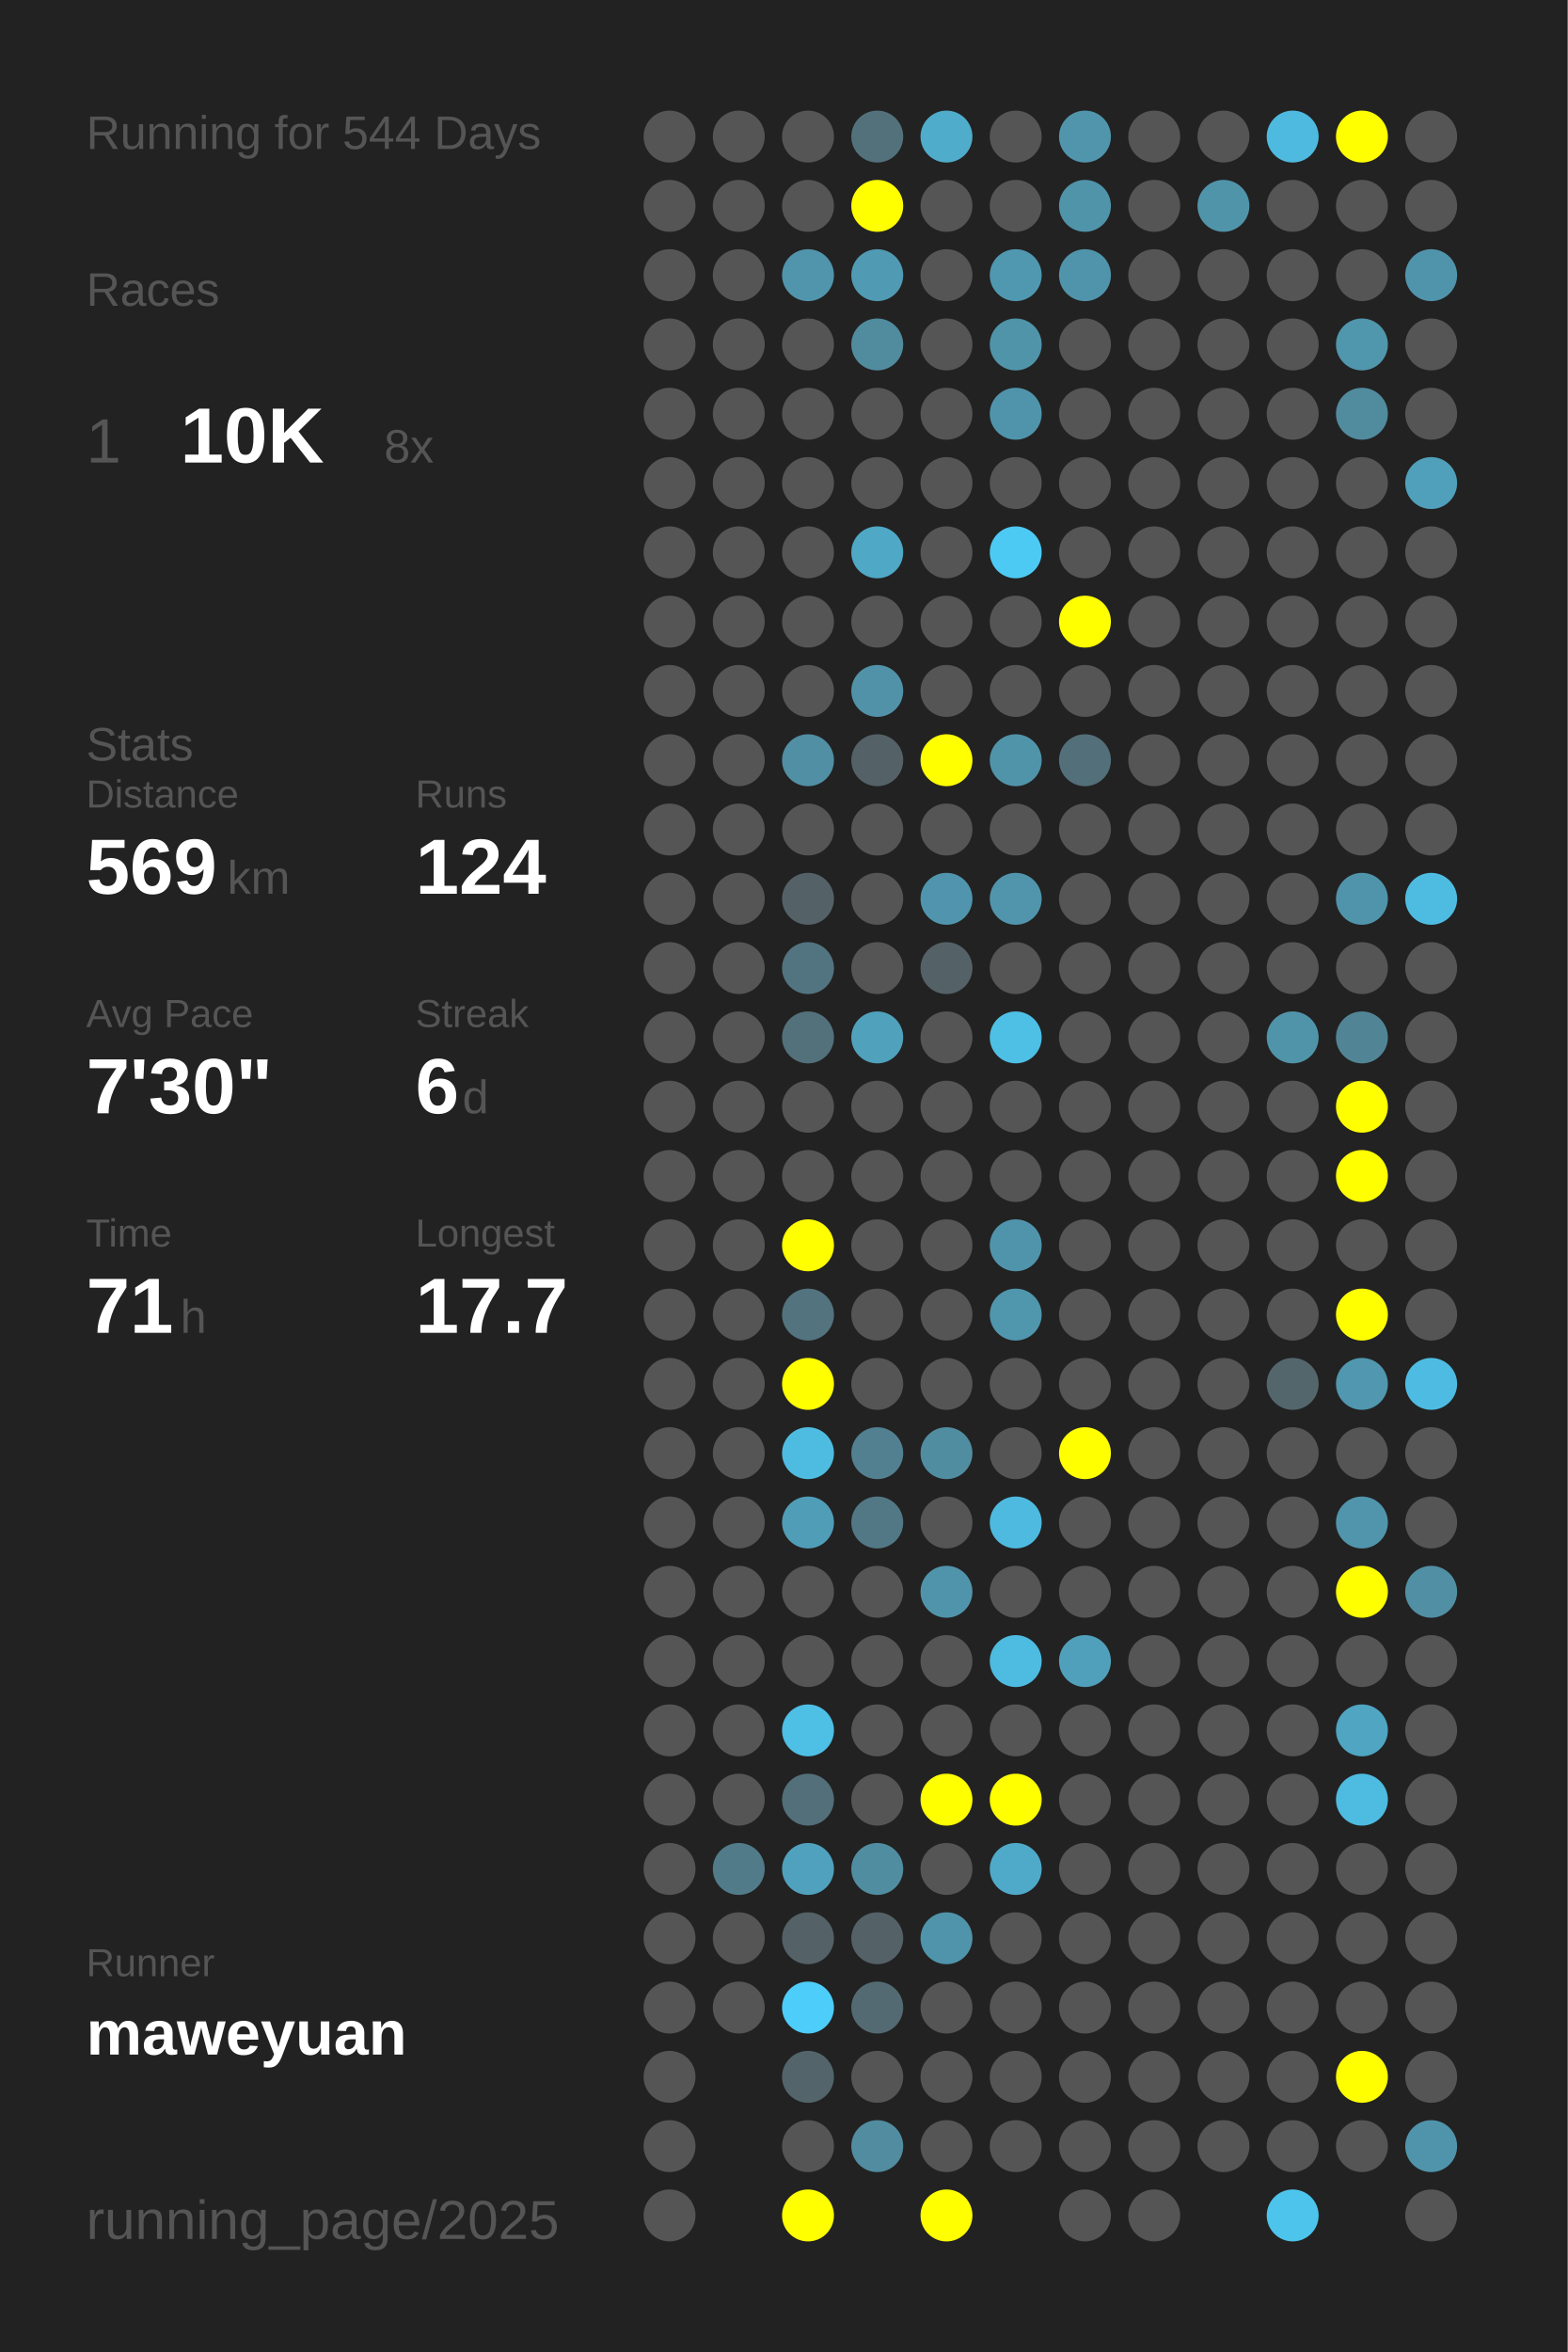
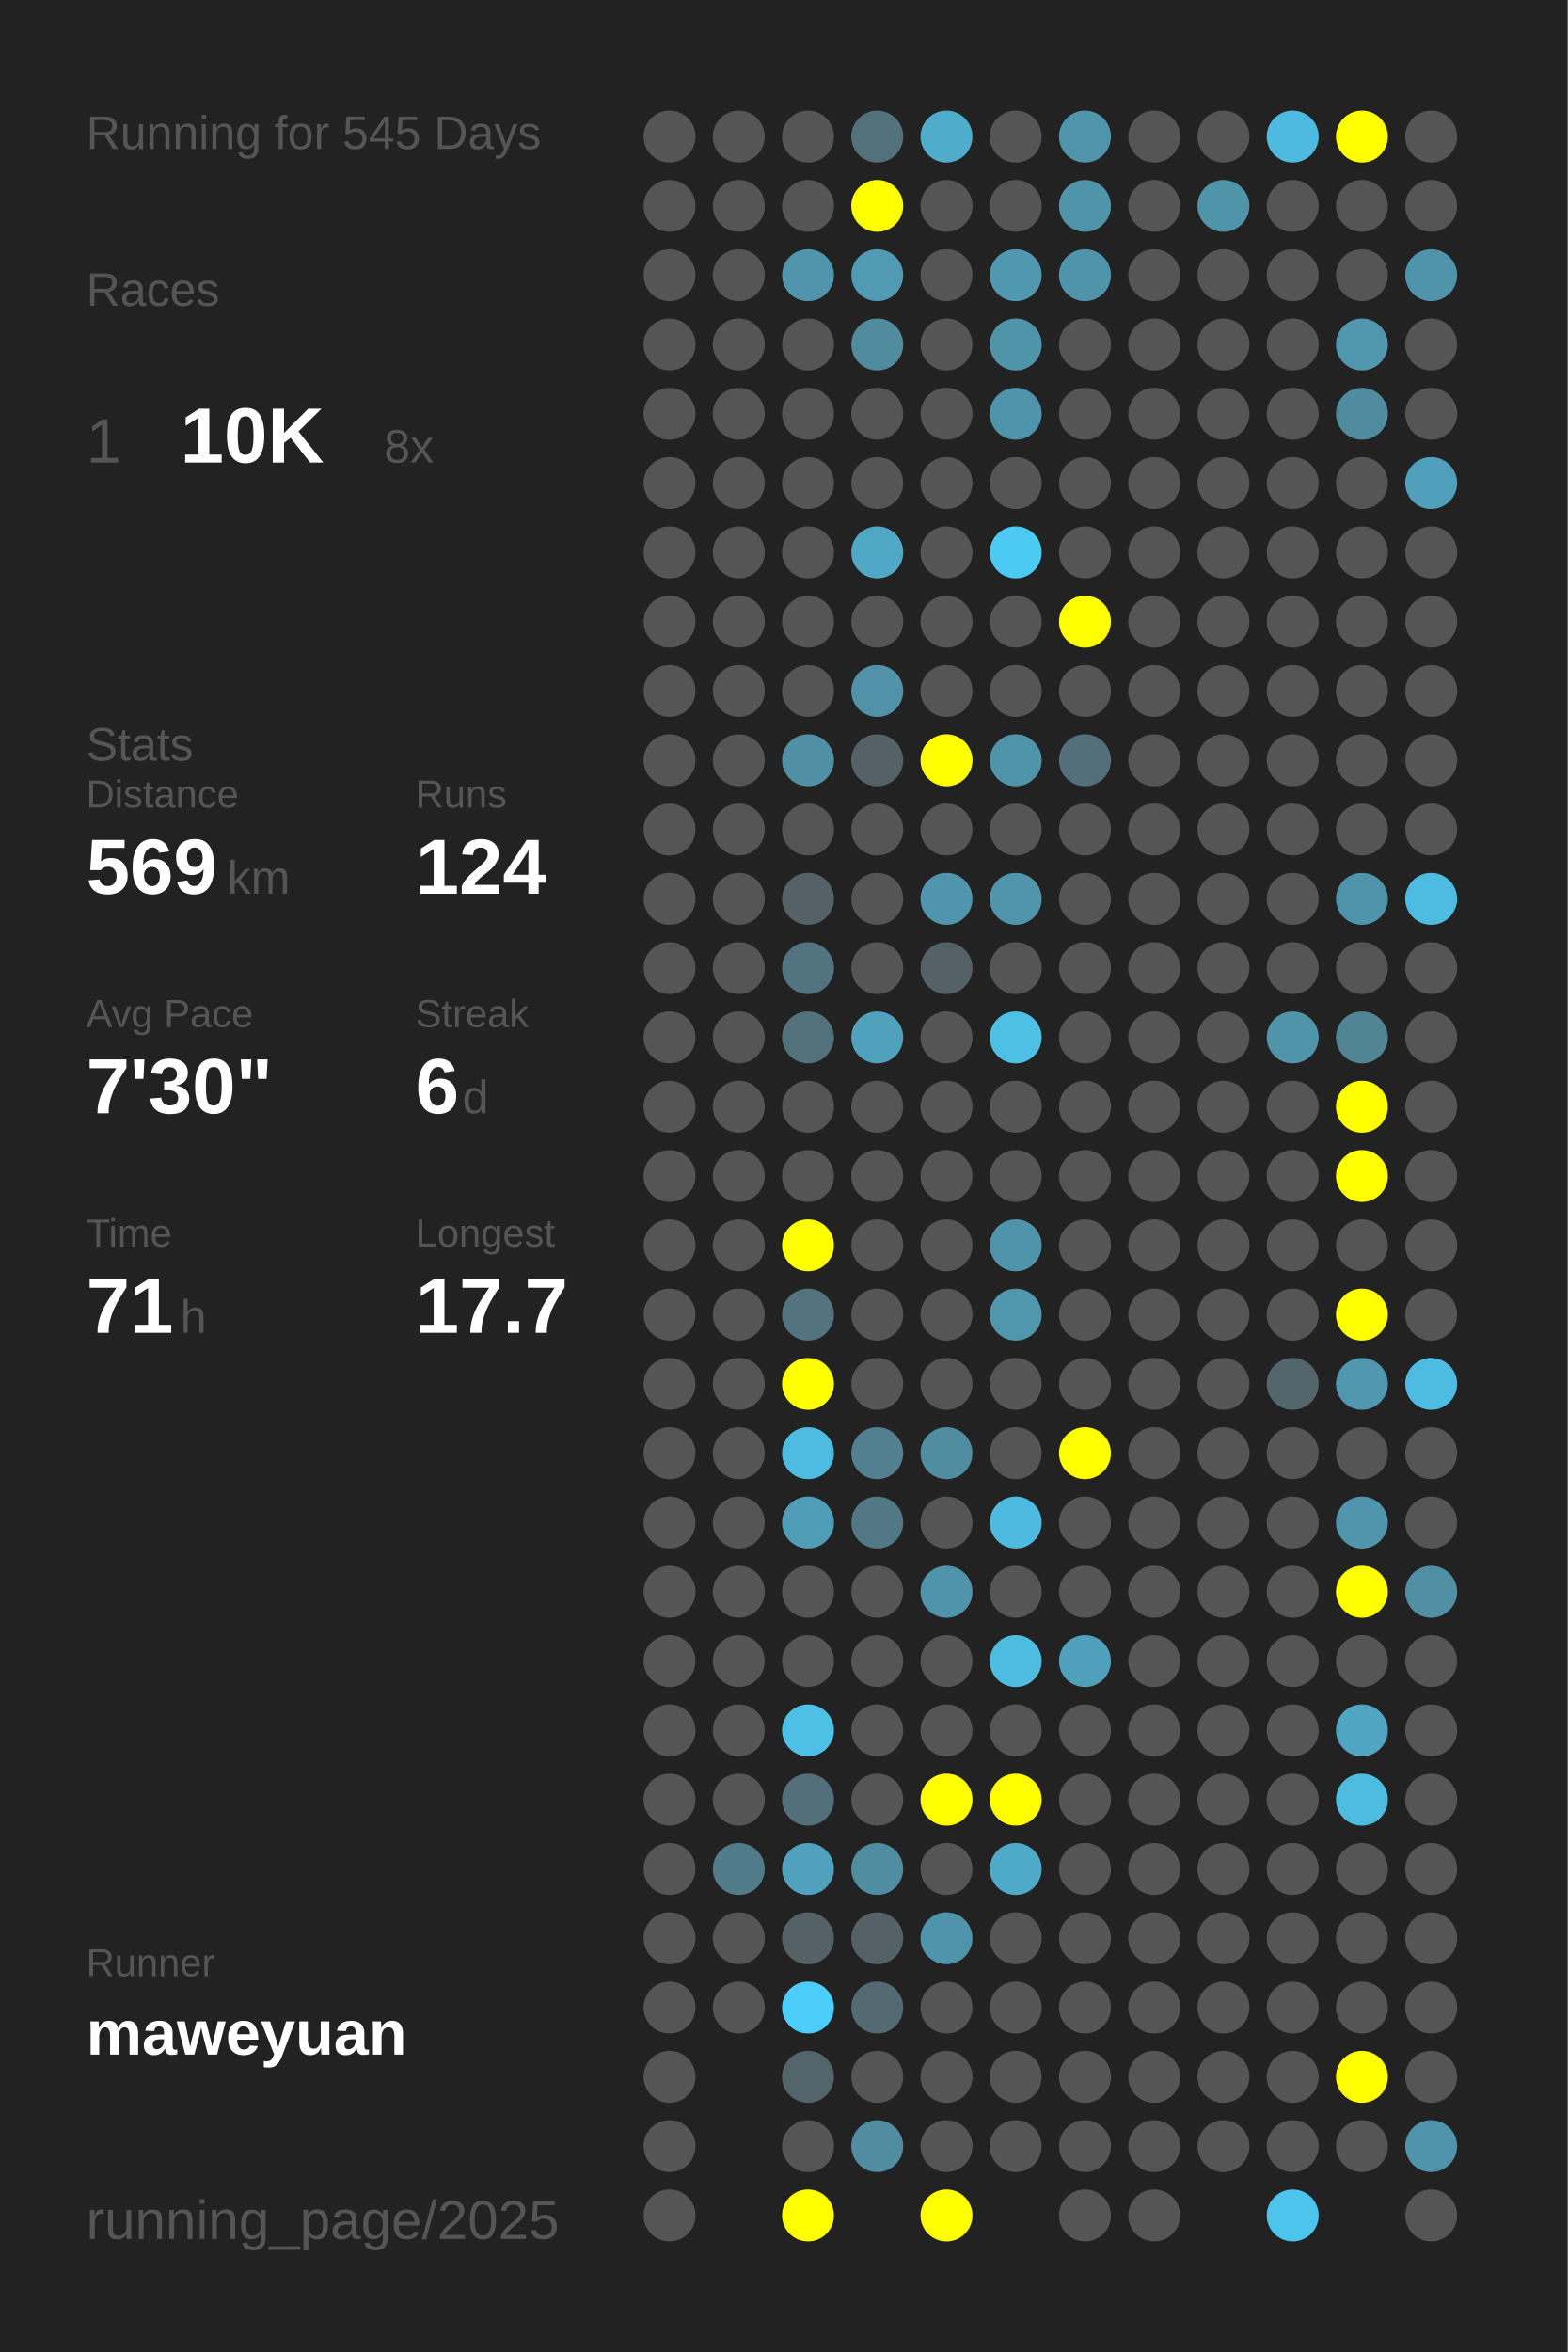
<svg xmlns="http://www.w3.org/2000/svg" baseProfile="full" height="300mm" version="1.1" viewBox="0,0,200,300" width="200mm">
  <defs />
  <rect fill="#222222" height="300" width="200" x="0" y="0" />
-   <text fill="#555555" style="font-size:6px; font-family:Arial;" x="11" y="19">Running for 544 Days</text>
+   <text fill="#555555" style="font-size:6px; font-family:Arial;" x="11" y="19">Running for 545 Days</text>
  <text fill="#555555" style="font-size:6px; font-family:Arial;" x="11" y="39">Races</text>
  <text fill="#555555" style="font-size:8px; font-family:Arial;" x="11" y="59">1</text>
  <text fill="#FFFFFF" style="font-size:10px; font-family:Arial; font-weight:bold;" x="23" y="59">10K</text>
  <text fill="#555555" style="font-size:6px; font-family:Arial;" x="49" y="59">8x</text>
  <text fill="#555555" style="font-size:6px; font-family:Arial;" x="11" y="97">Stats</text>
  <text fill="#555555" style="font-size:5px; font-family:Arial;" x="11" y="103">Distance</text>
  <text fill="#FFFFFF" style="font-size:10px; font-family:Arial; font-weight:bold;" x="11" y="114">569</text>
  <text fill="#555555" style="font-size:6px; font-family:Arial;" x="29" y="114">km</text>
  <text fill="#555555" style="font-size:5px; font-family:Arial;" x="53" y="103">Runs</text>
  <text fill="#FFFFFF" style="font-size:10px; font-family:Arial; font-weight:bold;" x="53" y="114">124</text>
  <text fill="#555555" style="font-size:5px; font-family:Arial;" x="11" y="131">Avg Pace</text>
  <text fill="#FFFFFF" style="font-size:10px; font-family:Arial; font-weight:bold;" x="11" y="142">7'30"</text>
  <text fill="#555555" style="font-size:5px; font-family:Arial;" x="53" y="131">Streak</text>
  <text fill="#FFFFFF" style="font-size:10px; font-family:Arial; font-weight:bold;" x="53" y="142">6</text>
  <text fill="#555555" style="font-size:6px; font-family:Arial;" x="59" y="142">d</text>
  <text fill="#555555" style="font-size:5px; font-family:Arial;" x="11" y="159">Time</text>
  <text fill="#FFFFFF" style="font-size:10px; font-family:Arial; font-weight:bold;" x="11" y="170">71</text>
  <text fill="#555555" style="font-size:6px; font-family:Arial;" x="23" y="170">h</text>
  <text fill="#555555" style="font-size:5px; font-family:Arial;" x="53" y="159">Longest</text>
  <text fill="#FFFFFF" style="font-size:10px; font-family:Arial; font-weight:bold;" x="53" y="170">17.7</text>
  <text fill="#555555" style="font-size:5px; font-family:Arial;" x="11" y="252.065">Runner</text>
  <text fill="#FFFFFF" style="font-size:8px; font-family:Arial; font-weight:bold;" x="11" y="262.065">maweyuan</text>
  <text fill="#555555" style="font-size:7px; font-family:Arial;" x="11" y="285.581">running_page/2025</text>
  <circle cx="85.417" cy="17.419" fill="#555555" r="3.312" />
  <circle cx="85.417" cy="26.258" fill="#555555" r="3.312" />
  <circle cx="85.417" cy="35.097" fill="#555555" r="3.312" />
  <circle cx="85.417" cy="43.935" fill="#555555" r="3.312" />
  <circle cx="85.417" cy="52.774" fill="#555555" r="3.312" />
  <circle cx="85.417" cy="61.613" fill="#555555" r="3.312" />
  <circle cx="85.417" cy="70.452" fill="#555555" r="3.312" />
  <circle cx="85.417" cy="79.29" fill="#555555" r="3.312" />
  <circle cx="85.417" cy="88.129" fill="#555555" r="3.312" />
  <circle cx="85.417" cy="96.968" fill="#555555" r="3.312" />
  <circle cx="85.417" cy="105.806" fill="#555555" r="3.312" />
  <circle cx="85.417" cy="114.645" fill="#555555" r="3.312" />
  <circle cx="85.417" cy="123.484" fill="#555555" r="3.312" />
  <circle cx="85.417" cy="132.323" fill="#555555" r="3.312" />
  <circle cx="85.417" cy="141.161" fill="#555555" r="3.312" />
  <circle cx="85.417" cy="150" fill="#555555" r="3.312" />
  <circle cx="85.417" cy="158.839" fill="#555555" r="3.312" />
  <circle cx="85.417" cy="167.677" fill="#555555" r="3.312" />
  <circle cx="85.417" cy="176.516" fill="#555555" r="3.312" />
  <circle cx="85.417" cy="185.355" fill="#555555" r="3.312" />
  <circle cx="85.417" cy="194.194" fill="#555555" r="3.312" />
  <circle cx="85.417" cy="203.032" fill="#555555" r="3.312" />
  <circle cx="85.417" cy="211.871" fill="#555555" r="3.312" />
  <circle cx="85.417" cy="220.71" fill="#555555" r="3.312" />
  <circle cx="85.417" cy="229.548" fill="#555555" r="3.312" />
  <circle cx="85.417" cy="238.387" fill="#555555" r="3.312" />
  <circle cx="85.417" cy="247.226" fill="#555555" r="3.312" />
  <circle cx="85.417" cy="256.065" fill="#555555" r="3.312" />
  <circle cx="85.417" cy="264.903" fill="#555555" r="3.312" />
  <circle cx="85.417" cy="273.742" fill="#555555" r="3.312" />
  <circle cx="85.417" cy="282.581" fill="#555555" r="3.312" />
  <circle cx="94.25" cy="17.419" fill="#555555" r="3.312" />
  <circle cx="94.25" cy="26.258" fill="#555555" r="3.312" />
  <circle cx="94.25" cy="35.097" fill="#555555" r="3.312" />
  <circle cx="94.25" cy="43.935" fill="#555555" r="3.312" />
  <circle cx="94.25" cy="52.774" fill="#555555" r="3.312" />
  <circle cx="94.25" cy="61.613" fill="#555555" r="3.312" />
  <circle cx="94.25" cy="70.452" fill="#555555" r="3.312" />
  <circle cx="94.25" cy="79.29" fill="#555555" r="3.312" />
  <circle cx="94.25" cy="88.129" fill="#555555" r="3.312" />
  <circle cx="94.25" cy="96.968" fill="#555555" r="3.312" />
  <circle cx="94.25" cy="105.806" fill="#555555" r="3.312" />
  <circle cx="94.25" cy="114.645" fill="#555555" r="3.312" />
  <circle cx="94.25" cy="123.484" fill="#555555" r="3.312" />
  <circle cx="94.25" cy="132.323" fill="#555555" r="3.312" />
  <circle cx="94.25" cy="141.161" fill="#555555" r="3.312" />
  <circle cx="94.25" cy="150" fill="#555555" r="3.312" />
  <circle cx="94.25" cy="158.839" fill="#555555" r="3.312" />
  <circle cx="94.25" cy="167.677" fill="#555555" r="3.312" />
  <circle cx="94.25" cy="176.516" fill="#555555" r="3.312" />
  <circle cx="94.25" cy="185.355" fill="#555555" r="3.312" />
  <circle cx="94.25" cy="194.194" fill="#555555" r="3.312" />
  <circle cx="94.25" cy="203.032" fill="#555555" r="3.312" />
  <circle cx="94.25" cy="211.871" fill="#555555" r="3.312" />
  <circle cx="94.25" cy="220.71" fill="#555555" r="3.312" />
  <circle cx="94.25" cy="229.548" fill="#555555" r="3.312" />
  <circle cx="94.25" cy="238.387" fill="#527b89" r="3.312" />
  <circle cx="94.25" cy="247.226" fill="#555555" r="3.312" />
  <circle cx="94.25" cy="256.065" fill="#555555" r="3.312" />
  <circle cx="103.083" cy="17.419" fill="#555555" r="3.312" />
  <circle cx="103.083" cy="26.258" fill="#555555" r="3.312" />
  <circle cx="103.083" cy="35.097" fill="#5095ac" r="3.312" />
  <circle cx="103.083" cy="43.935" fill="#555555" r="3.312" />
  <circle cx="103.083" cy="52.774" fill="#555555" r="3.312" />
  <circle cx="103.083" cy="61.613" fill="#555555" r="3.312" />
  <circle cx="103.083" cy="70.452" fill="#555555" r="3.312" />
  <circle cx="103.083" cy="79.29" fill="#555555" r="3.312" />
  <circle cx="103.083" cy="88.129" fill="#555555" r="3.312" />
  <circle cx="103.083" cy="96.968" fill="#518fa4" r="3.312" />
  <circle cx="103.083" cy="105.806" fill="#555555" r="3.312" />
  <circle cx="103.083" cy="114.645" fill="#546267" r="3.312" />
  <circle cx="103.083" cy="123.484" fill="#527480" r="3.312" />
  <circle cx="103.083" cy="132.323" fill="#53717b" r="3.312" />
  <circle cx="103.083" cy="141.161" fill="#555555" r="3.312" />
  <circle cx="103.083" cy="150" fill="#555555" r="3.312" />
  <circle cx="103.083" cy="158.839" fill="#FFFF00" r="3.312" />
  <circle cx="103.083" cy="167.677" fill="#53737e" r="3.312" />
  <circle cx="103.083" cy="176.516" fill="#FFFF00" r="3.312" />
  <circle cx="103.083" cy="185.355" fill="#4ebce1" r="3.312" />
  <circle cx="103.083" cy="194.194" fill="#509db8" r="3.312" />
  <circle cx="103.083" cy="203.032" fill="#555555" r="3.312" />
  <circle cx="103.083" cy="211.871" fill="#555555" r="3.312" />
  <circle cx="103.083" cy="220.71" fill="#4ebfe5" r="3.312" />
  <circle cx="103.083" cy="229.548" fill="#536f79" r="3.312" />
  <circle cx="103.083" cy="238.387" fill="#50a1bd" r="3.312" />
  <circle cx="103.083" cy="247.226" fill="#546166" r="3.312" />
  <circle cx="103.083" cy="256.065" fill="#4dcdf9" r="3.312" />
  <circle cx="103.083" cy="264.903" fill="#53656a" r="3.312" />
  <circle cx="103.083" cy="273.742" fill="#555555" r="3.312" />
  <circle cx="103.083" cy="282.581" fill="#FFFF00" r="3.312" />
  <circle cx="111.917" cy="17.419" fill="#53717b" r="3.312" />
  <circle cx="111.917" cy="26.258" fill="#FFFF00" r="3.312" />
  <circle cx="111.917" cy="35.097" fill="#509ab3" r="3.312" />
  <circle cx="111.917" cy="43.935" fill="#518b9e" r="3.312" />
  <circle cx="111.917" cy="52.774" fill="#555555" r="3.312" />
  <circle cx="111.917" cy="61.613" fill="#555555" r="3.312" />
  <circle cx="111.917" cy="70.452" fill="#4fa8c6" r="3.312" />
  <circle cx="111.917" cy="79.29" fill="#555555" r="3.312" />
  <circle cx="111.917" cy="88.129" fill="#5192a8" r="3.312" />
  <circle cx="111.917" cy="96.968" fill="#546166" r="3.312" />
  <circle cx="111.917" cy="105.806" fill="#555555" r="3.312" />
  <circle cx="111.917" cy="114.645" fill="#555555" r="3.312" />
  <circle cx="111.917" cy="123.484" fill="#555555" r="3.312" />
  <circle cx="111.917" cy="132.323" fill="#50a1bc" r="3.312" />
  <circle cx="111.917" cy="141.161" fill="#555555" r="3.312" />
  <circle cx="111.917" cy="150" fill="#555555" r="3.312" />
  <circle cx="111.917" cy="158.839" fill="#555555" r="3.312" />
  <circle cx="111.917" cy="167.677" fill="#555555" r="3.312" />
  <circle cx="111.917" cy="176.516" fill="#555555" r="3.312" />
  <circle cx="111.917" cy="185.355" fill="#528090" r="3.312" />
  <circle cx="111.917" cy="194.194" fill="#527885" r="3.312" />
  <circle cx="111.917" cy="203.032" fill="#555555" r="3.312" />
  <circle cx="111.917" cy="211.871" fill="#555555" r="3.312" />
  <circle cx="111.917" cy="220.71" fill="#555555" r="3.312" />
  <circle cx="111.917" cy="229.548" fill="#555555" r="3.312" />
  <circle cx="111.917" cy="238.387" fill="#518da1" r="3.312" />
  <circle cx="111.917" cy="247.226" fill="#546166" r="3.312" />
  <circle cx="111.917" cy="256.065" fill="#536a72" r="3.312" />
  <circle cx="111.917" cy="264.903" fill="#555555" r="3.312" />
  <circle cx="111.917" cy="273.742" fill="#518ca0" r="3.312" />
  <circle cx="120.75" cy="17.419" fill="#4faccb" r="3.312" />
  <circle cx="120.75" cy="26.258" fill="#555555" r="3.312" />
  <circle cx="120.75" cy="35.097" fill="#555555" r="3.312" />
  <circle cx="120.75" cy="43.935" fill="#555555" r="3.312" />
  <circle cx="120.75" cy="52.774" fill="#555555" r="3.312" />
  <circle cx="120.75" cy="61.613" fill="#555555" r="3.312" />
  <circle cx="120.75" cy="70.452" fill="#555555" r="3.312" />
  <circle cx="120.75" cy="79.29" fill="#555555" r="3.312" />
  <circle cx="120.75" cy="88.129" fill="#555555" r="3.312" />
  <circle cx="120.75" cy="96.968" fill="#FFFF00" r="3.312" />
  <circle cx="120.75" cy="105.806" fill="#555555" r="3.312" />
  <circle cx="120.75" cy="114.645" fill="#5095ad" r="3.312" />
  <circle cx="120.75" cy="123.484" fill="#546166" r="3.312" />
  <circle cx="120.75" cy="132.323" fill="#555555" r="3.312" />
  <circle cx="120.75" cy="141.161" fill="#555555" r="3.312" />
  <circle cx="120.75" cy="150" fill="#555555" r="3.312" />
  <circle cx="120.75" cy="158.839" fill="#555555" r="3.312" />
  <circle cx="120.75" cy="167.677" fill="#555555" r="3.312" />
  <circle cx="120.75" cy="176.516" fill="#555555" r="3.312" />
  <circle cx="120.75" cy="185.355" fill="#518da1" r="3.312" />
  <circle cx="120.75" cy="194.194" fill="#555555" r="3.312" />
  <circle cx="120.75" cy="203.032" fill="#5094ab" r="3.312" />
  <circle cx="120.75" cy="211.871" fill="#555555" r="3.312" />
  <circle cx="120.75" cy="220.71" fill="#555555" r="3.312" />
  <circle cx="120.75" cy="229.548" fill="#FFFF00" r="3.312" />
  <circle cx="120.75" cy="238.387" fill="#555555" r="3.312" />
  <circle cx="120.75" cy="247.226" fill="#5094ab" r="3.312" />
  <circle cx="120.75" cy="256.065" fill="#555555" r="3.312" />
  <circle cx="120.75" cy="264.903" fill="#555555" r="3.312" />
  <circle cx="120.75" cy="273.742" fill="#555555" r="3.312" />
  <circle cx="120.75" cy="282.581" fill="#FFFF00" r="3.312" />
  <circle cx="129.583" cy="17.419" fill="#555555" r="3.312" />
  <circle cx="129.583" cy="26.258" fill="#555555" r="3.312" />
  <circle cx="129.583" cy="35.097" fill="#5098b0" r="3.312" />
  <circle cx="129.583" cy="43.935" fill="#5094aa" r="3.312" />
  <circle cx="129.583" cy="52.774" fill="#5094ab" r="3.312" />
  <circle cx="129.583" cy="61.613" fill="#555555" r="3.312" />
  <circle cx="129.583" cy="70.452" fill="#4dcaf4" r="3.312" />
  <circle cx="129.583" cy="79.29" fill="#555555" r="3.312" />
  <circle cx="129.583" cy="88.129" fill="#555555" r="3.312" />
  <circle cx="129.583" cy="96.968" fill="#5094aa" r="3.312" />
  <circle cx="129.583" cy="105.806" fill="#555555" r="3.312" />
  <circle cx="129.583" cy="114.645" fill="#5095ac" r="3.312" />
  <circle cx="129.583" cy="123.484" fill="#555555" r="3.312" />
  <circle cx="129.583" cy="132.323" fill="#4ebfe5" r="3.312" />
  <circle cx="129.583" cy="141.161" fill="#555555" r="3.312" />
  <circle cx="129.583" cy="150" fill="#555555" r="3.312" />
  <circle cx="129.583" cy="158.839" fill="#5094ab" r="3.312" />
  <circle cx="129.583" cy="167.677" fill="#5096ad" r="3.312" />
  <circle cx="129.583" cy="176.516" fill="#555555" r="3.312" />
  <circle cx="129.583" cy="185.355" fill="#555555" r="3.312" />
  <circle cx="129.583" cy="194.194" fill="#4ebadf" r="3.312" />
  <circle cx="129.583" cy="203.032" fill="#555555" r="3.312" />
  <circle cx="129.583" cy="211.871" fill="#4ebbe0" r="3.312" />
  <circle cx="129.583" cy="220.71" fill="#555555" r="3.312" />
  <circle cx="129.583" cy="229.548" fill="#FFFF00" r="3.312" />
  <circle cx="129.583" cy="238.387" fill="#4faac9" r="3.312" />
  <circle cx="129.583" cy="247.226" fill="#555555" r="3.312" />
  <circle cx="129.583" cy="256.065" fill="#555555" r="3.312" />
  <circle cx="129.583" cy="264.903" fill="#555555" r="3.312" />
  <circle cx="129.583" cy="273.742" fill="#555555" r="3.312" />
  <circle cx="138.417" cy="17.419" fill="#5095ac" r="3.312" />
  <circle cx="138.417" cy="26.258" fill="#5094aa" r="3.312" />
  <circle cx="138.417" cy="35.097" fill="#5094ab" r="3.312" />
  <circle cx="138.417" cy="43.935" fill="#555555" r="3.312" />
  <circle cx="138.417" cy="52.774" fill="#555555" r="3.312" />
  <circle cx="138.417" cy="61.613" fill="#555555" r="3.312" />
  <circle cx="138.417" cy="70.452" fill="#555555" r="3.312" />
  <circle cx="138.417" cy="79.29" fill="#FFFF00" r="3.312" />
  <circle cx="138.417" cy="88.129" fill="#555555" r="3.312" />
  <circle cx="138.417" cy="96.968" fill="#536f79" r="3.312" />
  <circle cx="138.417" cy="105.806" fill="#555555" r="3.312" />
  <circle cx="138.417" cy="114.645" fill="#555555" r="3.312" />
  <circle cx="138.417" cy="123.484" fill="#555555" r="3.312" />
  <circle cx="138.417" cy="132.323" fill="#555555" r="3.312" />
  <circle cx="138.417" cy="141.161" fill="#555555" r="3.312" />
  <circle cx="138.417" cy="150" fill="#555555" r="3.312" />
  <circle cx="138.417" cy="158.839" fill="#555555" r="3.312" />
  <circle cx="138.417" cy="167.677" fill="#555555" r="3.312" />
  <circle cx="138.417" cy="176.516" fill="#555555" r="3.312" />
  <circle cx="138.417" cy="185.355" fill="#FFFF00" r="3.312" />
  <circle cx="138.417" cy="194.194" fill="#555555" r="3.312" />
  <circle cx="138.417" cy="203.032" fill="#555555" r="3.312" />
  <circle cx="138.417" cy="211.871" fill="#50a0bb" r="3.312" />
  <circle cx="138.417" cy="220.71" fill="#555555" r="3.312" />
  <circle cx="138.417" cy="229.548" fill="#555555" r="3.312" />
  <circle cx="138.417" cy="238.387" fill="#555555" r="3.312" />
  <circle cx="138.417" cy="247.226" fill="#555555" r="3.312" />
  <circle cx="138.417" cy="256.065" fill="#555555" r="3.312" />
  <circle cx="138.417" cy="264.903" fill="#555555" r="3.312" />
  <circle cx="138.417" cy="273.742" fill="#555555" r="3.312" />
  <circle cx="138.417" cy="282.581" fill="#555555" r="3.312" />
  <circle cx="147.25" cy="17.419" fill="#555555" r="3.312" />
  <circle cx="147.25" cy="26.258" fill="#555555" r="3.312" />
  <circle cx="147.25" cy="35.097" fill="#555555" r="3.312" />
  <circle cx="147.25" cy="43.935" fill="#555555" r="3.312" />
  <circle cx="147.25" cy="52.774" fill="#555555" r="3.312" />
  <circle cx="147.25" cy="61.613" fill="#555555" r="3.312" />
  <circle cx="147.25" cy="70.452" fill="#555555" r="3.312" />
  <circle cx="147.25" cy="79.29" fill="#555555" r="3.312" />
  <circle cx="147.25" cy="88.129" fill="#555555" r="3.312" />
  <circle cx="147.25" cy="96.968" fill="#555555" r="3.312" />
  <circle cx="147.25" cy="105.806" fill="#555555" r="3.312" />
  <circle cx="147.25" cy="114.645" fill="#555555" r="3.312" />
  <circle cx="147.25" cy="123.484" fill="#555555" r="3.312" />
  <circle cx="147.25" cy="132.323" fill="#555555" r="3.312" />
  <circle cx="147.25" cy="141.161" fill="#555555" r="3.312" />
  <circle cx="147.25" cy="150" fill="#555555" r="3.312" />
  <circle cx="147.25" cy="158.839" fill="#555555" r="3.312" />
  <circle cx="147.25" cy="167.677" fill="#555555" r="3.312" />
  <circle cx="147.25" cy="176.516" fill="#555555" r="3.312" />
  <circle cx="147.25" cy="185.355" fill="#555555" r="3.312" />
  <circle cx="147.25" cy="194.194" fill="#555555" r="3.312" />
  <circle cx="147.25" cy="203.032" fill="#555555" r="3.312" />
  <circle cx="147.25" cy="211.871" fill="#555555" r="3.312" />
  <circle cx="147.25" cy="220.71" fill="#555555" r="3.312" />
  <circle cx="147.25" cy="229.548" fill="#555555" r="3.312" />
  <circle cx="147.25" cy="238.387" fill="#555555" r="3.312" />
  <circle cx="147.25" cy="247.226" fill="#555555" r="3.312" />
  <circle cx="147.25" cy="256.065" fill="#555555" r="3.312" />
  <circle cx="147.25" cy="264.903" fill="#555555" r="3.312" />
  <circle cx="147.25" cy="273.742" fill="#555555" r="3.312" />
  <circle cx="147.25" cy="282.581" fill="#555555" r="3.312" />
  <circle cx="156.083" cy="17.419" fill="#555555" r="3.312" />
  <circle cx="156.083" cy="26.258" fill="#5094aa" r="3.312" />
  <circle cx="156.083" cy="35.097" fill="#555555" r="3.312" />
  <circle cx="156.083" cy="43.935" fill="#555555" r="3.312" />
  <circle cx="156.083" cy="52.774" fill="#555555" r="3.312" />
  <circle cx="156.083" cy="61.613" fill="#555555" r="3.312" />
  <circle cx="156.083" cy="70.452" fill="#555555" r="3.312" />
  <circle cx="156.083" cy="79.29" fill="#555555" r="3.312" />
  <circle cx="156.083" cy="88.129" fill="#555555" r="3.312" />
  <circle cx="156.083" cy="96.968" fill="#555555" r="3.312" />
  <circle cx="156.083" cy="105.806" fill="#555555" r="3.312" />
  <circle cx="156.083" cy="114.645" fill="#555555" r="3.312" />
  <circle cx="156.083" cy="123.484" fill="#555555" r="3.312" />
  <circle cx="156.083" cy="132.323" fill="#555555" r="3.312" />
  <circle cx="156.083" cy="141.161" fill="#555555" r="3.312" />
  <circle cx="156.083" cy="150" fill="#555555" r="3.312" />
  <circle cx="156.083" cy="158.839" fill="#555555" r="3.312" />
  <circle cx="156.083" cy="167.677" fill="#555555" r="3.312" />
  <circle cx="156.083" cy="176.516" fill="#555555" r="3.312" />
  <circle cx="156.083" cy="185.355" fill="#555555" r="3.312" />
  <circle cx="156.083" cy="194.194" fill="#555555" r="3.312" />
  <circle cx="156.083" cy="203.032" fill="#555555" r="3.312" />
  <circle cx="156.083" cy="211.871" fill="#555555" r="3.312" />
  <circle cx="156.083" cy="220.71" fill="#555555" r="3.312" />
  <circle cx="156.083" cy="229.548" fill="#555555" r="3.312" />
  <circle cx="156.083" cy="238.387" fill="#555555" r="3.312" />
  <circle cx="156.083" cy="247.226" fill="#555555" r="3.312" />
  <circle cx="156.083" cy="256.065" fill="#555555" r="3.312" />
  <circle cx="156.083" cy="264.903" fill="#555555" r="3.312" />
  <circle cx="156.083" cy="273.742" fill="#555555" r="3.312" />
  <circle cx="164.917" cy="17.419" fill="#4ebadf" r="3.312" />
  <circle cx="164.917" cy="26.258" fill="#555555" r="3.312" />
  <circle cx="164.917" cy="35.097" fill="#555555" r="3.312" />
  <circle cx="164.917" cy="43.935" fill="#555555" r="3.312" />
  <circle cx="164.917" cy="52.774" fill="#555555" r="3.312" />
  <circle cx="164.917" cy="61.613" fill="#555555" r="3.312" />
  <circle cx="164.917" cy="70.452" fill="#555555" r="3.312" />
  <circle cx="164.917" cy="79.29" fill="#555555" r="3.312" />
  <circle cx="164.917" cy="88.129" fill="#555555" r="3.312" />
  <circle cx="164.917" cy="96.968" fill="#555555" r="3.312" />
  <circle cx="164.917" cy="105.806" fill="#555555" r="3.312" />
  <circle cx="164.917" cy="114.645" fill="#555555" r="3.312" />
  <circle cx="164.917" cy="123.484" fill="#555555" r="3.312" />
  <circle cx="164.917" cy="132.323" fill="#5094aa" r="3.312" />
  <circle cx="164.917" cy="141.161" fill="#555555" r="3.312" />
  <circle cx="164.917" cy="150" fill="#555555" r="3.312" />
  <circle cx="164.917" cy="158.839" fill="#555555" r="3.312" />
  <circle cx="164.917" cy="167.677" fill="#555555" r="3.312" />
  <circle cx="164.917" cy="176.516" fill="#53666c" r="3.312" />
  <circle cx="164.917" cy="185.355" fill="#555555" r="3.312" />
  <circle cx="164.917" cy="194.194" fill="#555555" r="3.312" />
  <circle cx="164.917" cy="203.032" fill="#555555" r="3.312" />
  <circle cx="164.917" cy="211.871" fill="#555555" r="3.312" />
  <circle cx="164.917" cy="220.71" fill="#555555" r="3.312" />
  <circle cx="164.917" cy="229.548" fill="#555555" r="3.312" />
  <circle cx="164.917" cy="238.387" fill="#555555" r="3.312" />
  <circle cx="164.917" cy="247.226" fill="#555555" r="3.312" />
  <circle cx="164.917" cy="256.065" fill="#555555" r="3.312" />
  <circle cx="164.917" cy="264.903" fill="#555555" r="3.312" />
  <circle cx="164.917" cy="273.742" fill="#555555" r="3.312" />
  <circle cx="164.917" cy="282.581" fill="#4dc4eb" r="3.312" />
  <circle cx="173.75" cy="17.419" fill="#FFFF00" r="3.312" />
  <circle cx="173.75" cy="26.258" fill="#555555" r="3.312" />
  <circle cx="173.75" cy="35.097" fill="#555555" r="3.312" />
  <circle cx="173.75" cy="43.935" fill="#5096ad" r="3.312" />
  <circle cx="173.75" cy="52.774" fill="#518b9e" r="3.312" />
  <circle cx="173.75" cy="61.613" fill="#555555" r="3.312" />
  <circle cx="173.75" cy="70.452" fill="#555555" r="3.312" />
  <circle cx="173.75" cy="79.29" fill="#555555" r="3.312" />
  <circle cx="173.75" cy="88.129" fill="#555555" r="3.312" />
  <circle cx="173.75" cy="96.968" fill="#555555" r="3.312" />
  <circle cx="173.75" cy="105.806" fill="#555555" r="3.312" />
  <circle cx="173.75" cy="114.645" fill="#5094ab" r="3.312" />
  <circle cx="173.75" cy="123.484" fill="#555555" r="3.312" />
  <circle cx="173.75" cy="132.323" fill="#518596" r="3.312" />
  <circle cx="173.75" cy="141.161" fill="#FFFF00" r="3.312" />
  <circle cx="173.75" cy="150" fill="#FFFF00" r="3.312" />
  <circle cx="173.75" cy="158.839" fill="#555555" r="3.312" />
  <circle cx="173.75" cy="167.677" fill="#FFFF00" r="3.312" />
  <circle cx="173.75" cy="176.516" fill="#5097af" r="3.312" />
  <circle cx="173.75" cy="185.355" fill="#555555" r="3.312" />
  <circle cx="173.75" cy="194.194" fill="#5095ac" r="3.312" />
  <circle cx="173.75" cy="203.032" fill="#FFFF00" r="3.312" />
  <circle cx="173.75" cy="211.871" fill="#555555" r="3.312" />
  <circle cx="173.75" cy="220.71" fill="#4fa5c2" r="3.312" />
  <circle cx="173.75" cy="229.548" fill="#4ebbe0" r="3.312" />
  <circle cx="173.75" cy="238.387" fill="#555555" r="3.312" />
  <circle cx="173.75" cy="247.226" fill="#555555" r="3.312" />
  <circle cx="173.75" cy="256.065" fill="#555555" r="3.312" />
  <circle cx="173.75" cy="264.903" fill="#FFFF00" r="3.312" />
  <circle cx="173.75" cy="273.742" fill="#555555" r="3.312" />
  <circle cx="182.583" cy="17.419" fill="#555555" r="3.312" />
  <circle cx="182.583" cy="26.258" fill="#555555" r="3.312" />
  <circle cx="182.583" cy="35.097" fill="#5094ab" r="3.312" />
  <circle cx="182.583" cy="43.935" fill="#555555" r="3.312" />
  <circle cx="182.583" cy="52.774" fill="#555555" r="3.312" />
  <circle cx="182.583" cy="61.613" fill="#50a0bb" r="3.312" />
  <circle cx="182.583" cy="70.452" fill="#555555" r="3.312" />
  <circle cx="182.583" cy="79.29" fill="#555555" r="3.312" />
  <circle cx="182.583" cy="88.129" fill="#555555" r="3.312" />
  <circle cx="182.583" cy="96.968" fill="#555555" r="3.312" />
  <circle cx="182.583" cy="105.806" fill="#555555" r="3.312" />
  <circle cx="182.583" cy="114.645" fill="#4ebce1" r="3.312" />
  <circle cx="182.583" cy="123.484" fill="#555555" r="3.312" />
  <circle cx="182.583" cy="132.323" fill="#555555" r="3.312" />
  <circle cx="182.583" cy="141.161" fill="#555555" r="3.312" />
  <circle cx="182.583" cy="150" fill="#555555" r="3.312" />
  <circle cx="182.583" cy="158.839" fill="#555555" r="3.312" />
  <circle cx="182.583" cy="167.677" fill="#555555" r="3.312" />
  <circle cx="182.583" cy="176.516" fill="#4ebce2" r="3.312" />
  <circle cx="182.583" cy="185.355" fill="#555555" r="3.312" />
  <circle cx="182.583" cy="194.194" fill="#555555" r="3.312" />
  <circle cx="182.583" cy="203.032" fill="#518fa4" r="3.312" />
  <circle cx="182.583" cy="211.871" fill="#555555" r="3.312" />
  <circle cx="182.583" cy="220.71" fill="#555555" r="3.312" />
  <circle cx="182.583" cy="229.548" fill="#555555" r="3.312" />
  <circle cx="182.583" cy="238.387" fill="#555555" r="3.312" />
  <circle cx="182.583" cy="247.226" fill="#555555" r="3.312" />
  <circle cx="182.583" cy="256.065" fill="#555555" r="3.312" />
  <circle cx="182.583" cy="264.903" fill="#555555" r="3.312" />
  <circle cx="182.583" cy="273.742" fill="#5094ab" r="3.312" />
  <circle cx="182.583" cy="282.581" fill="#555555" r="3.312" />
</svg>
